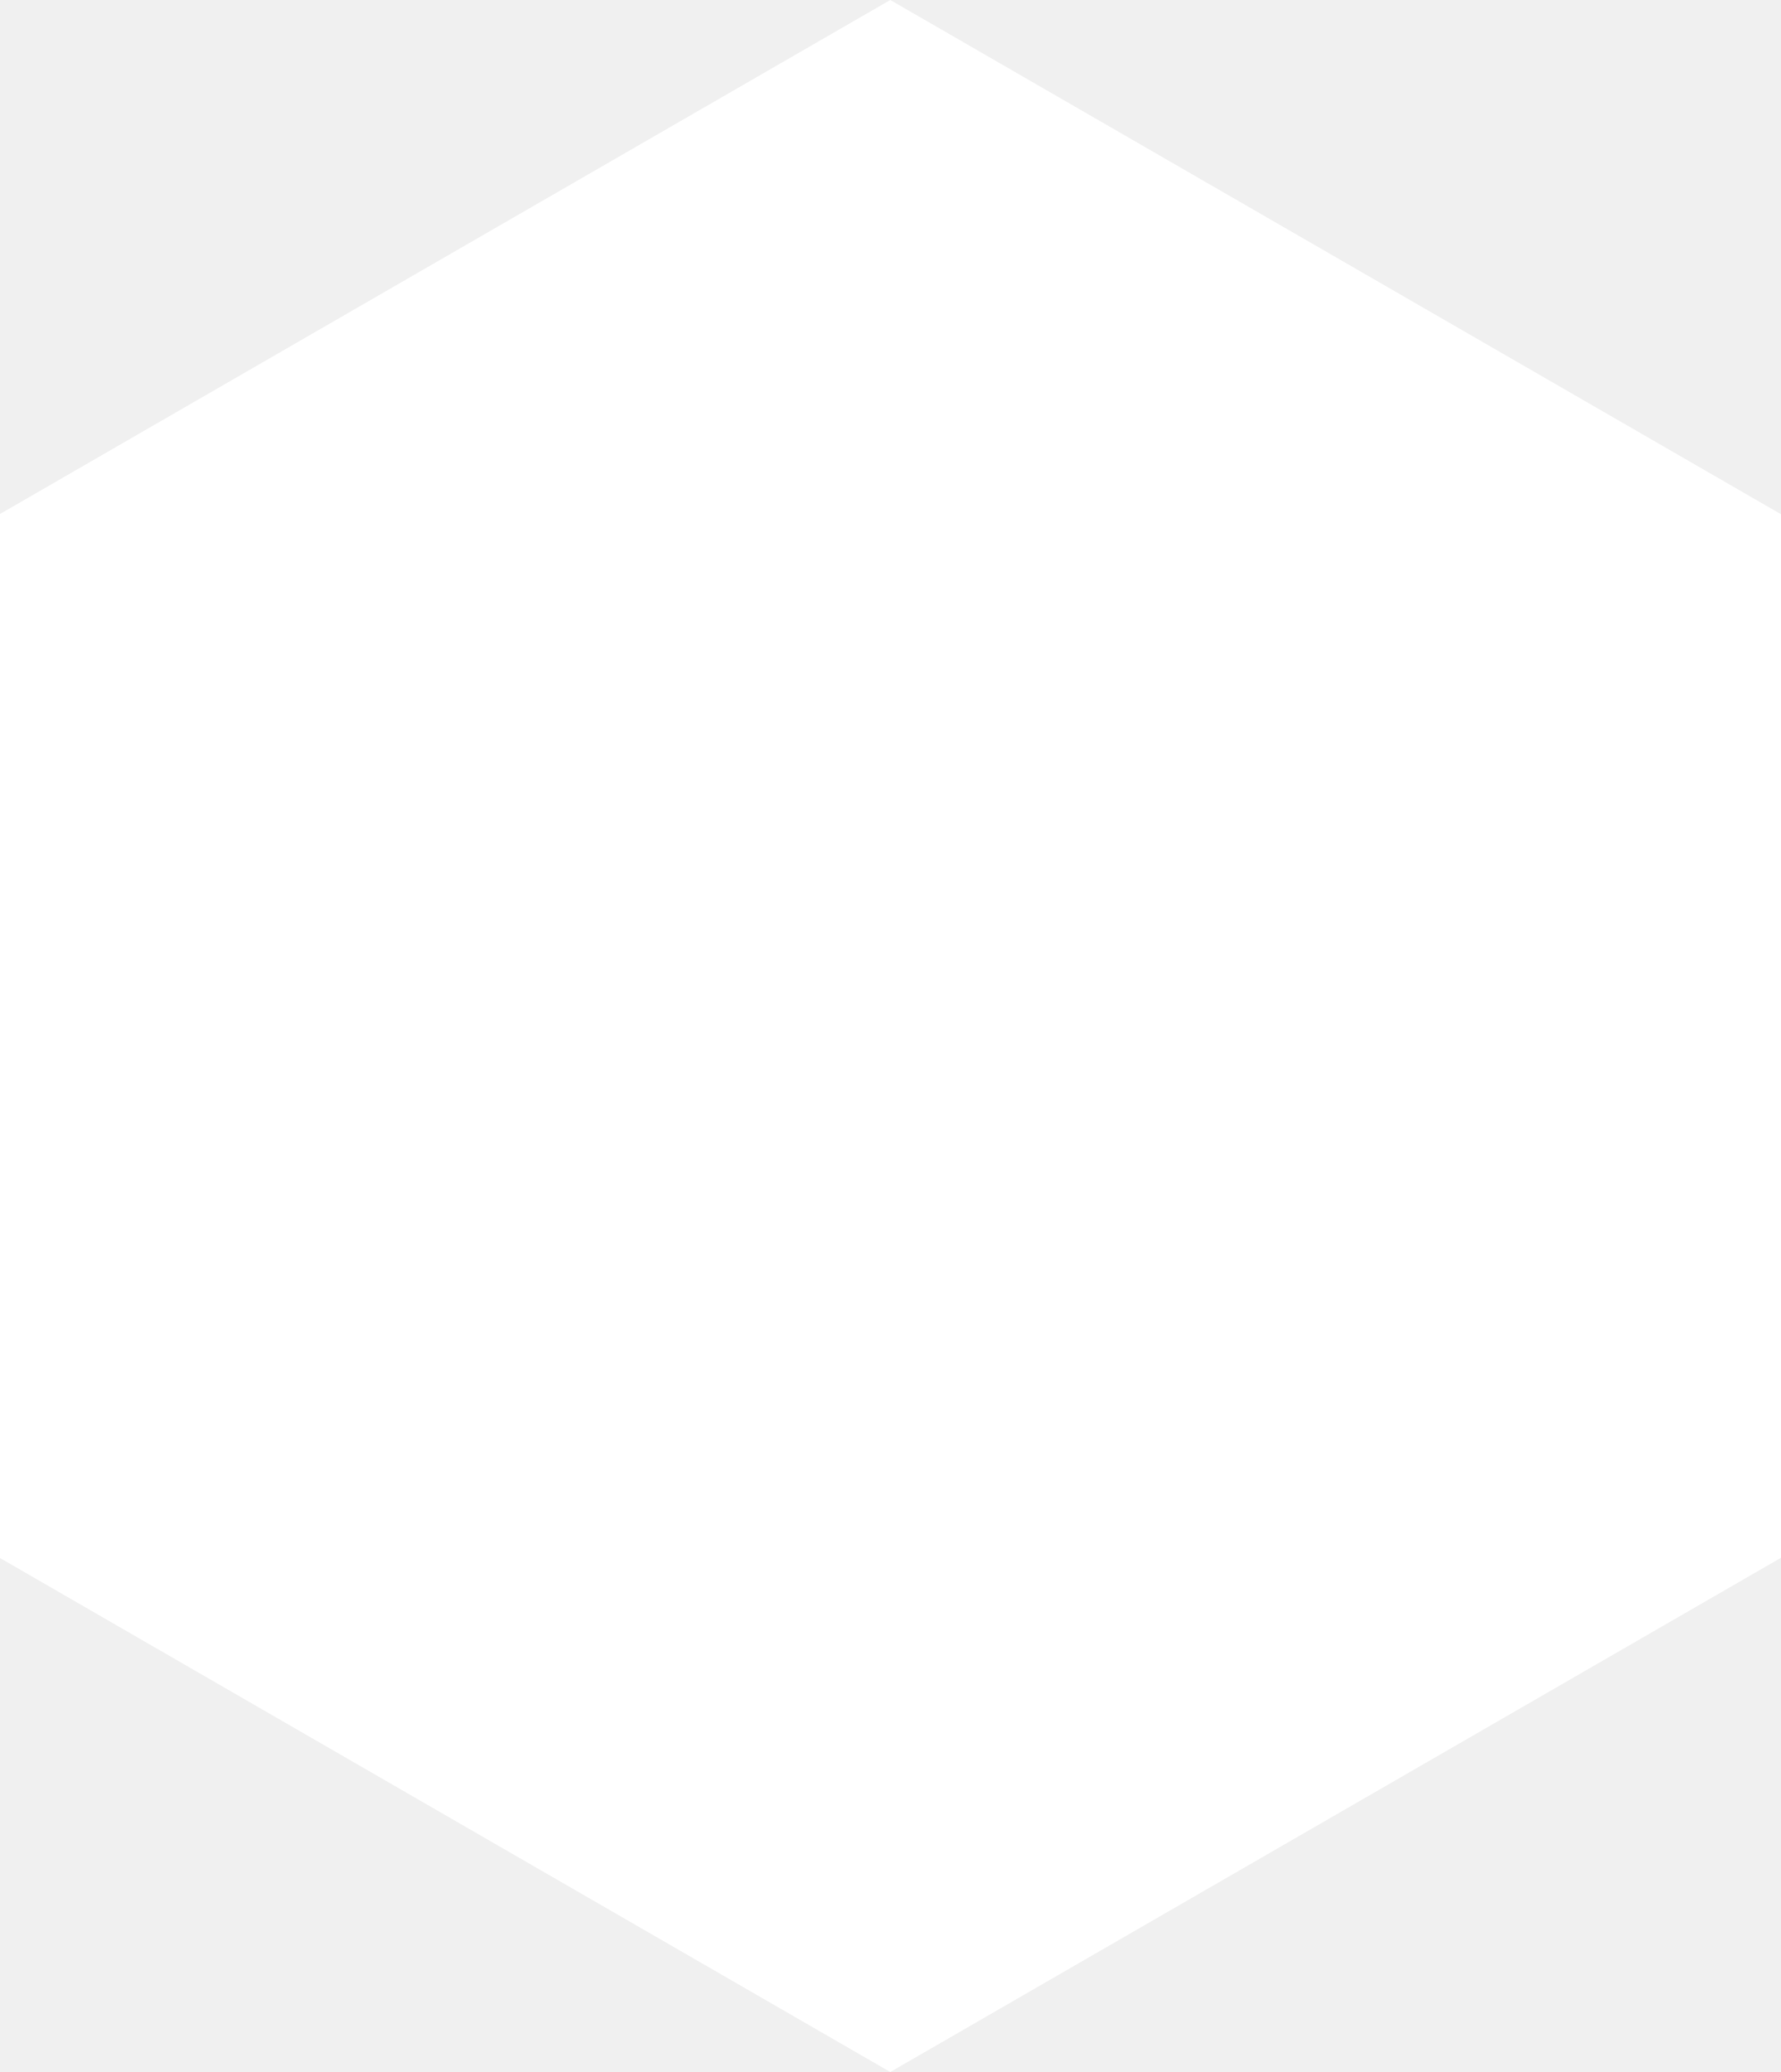
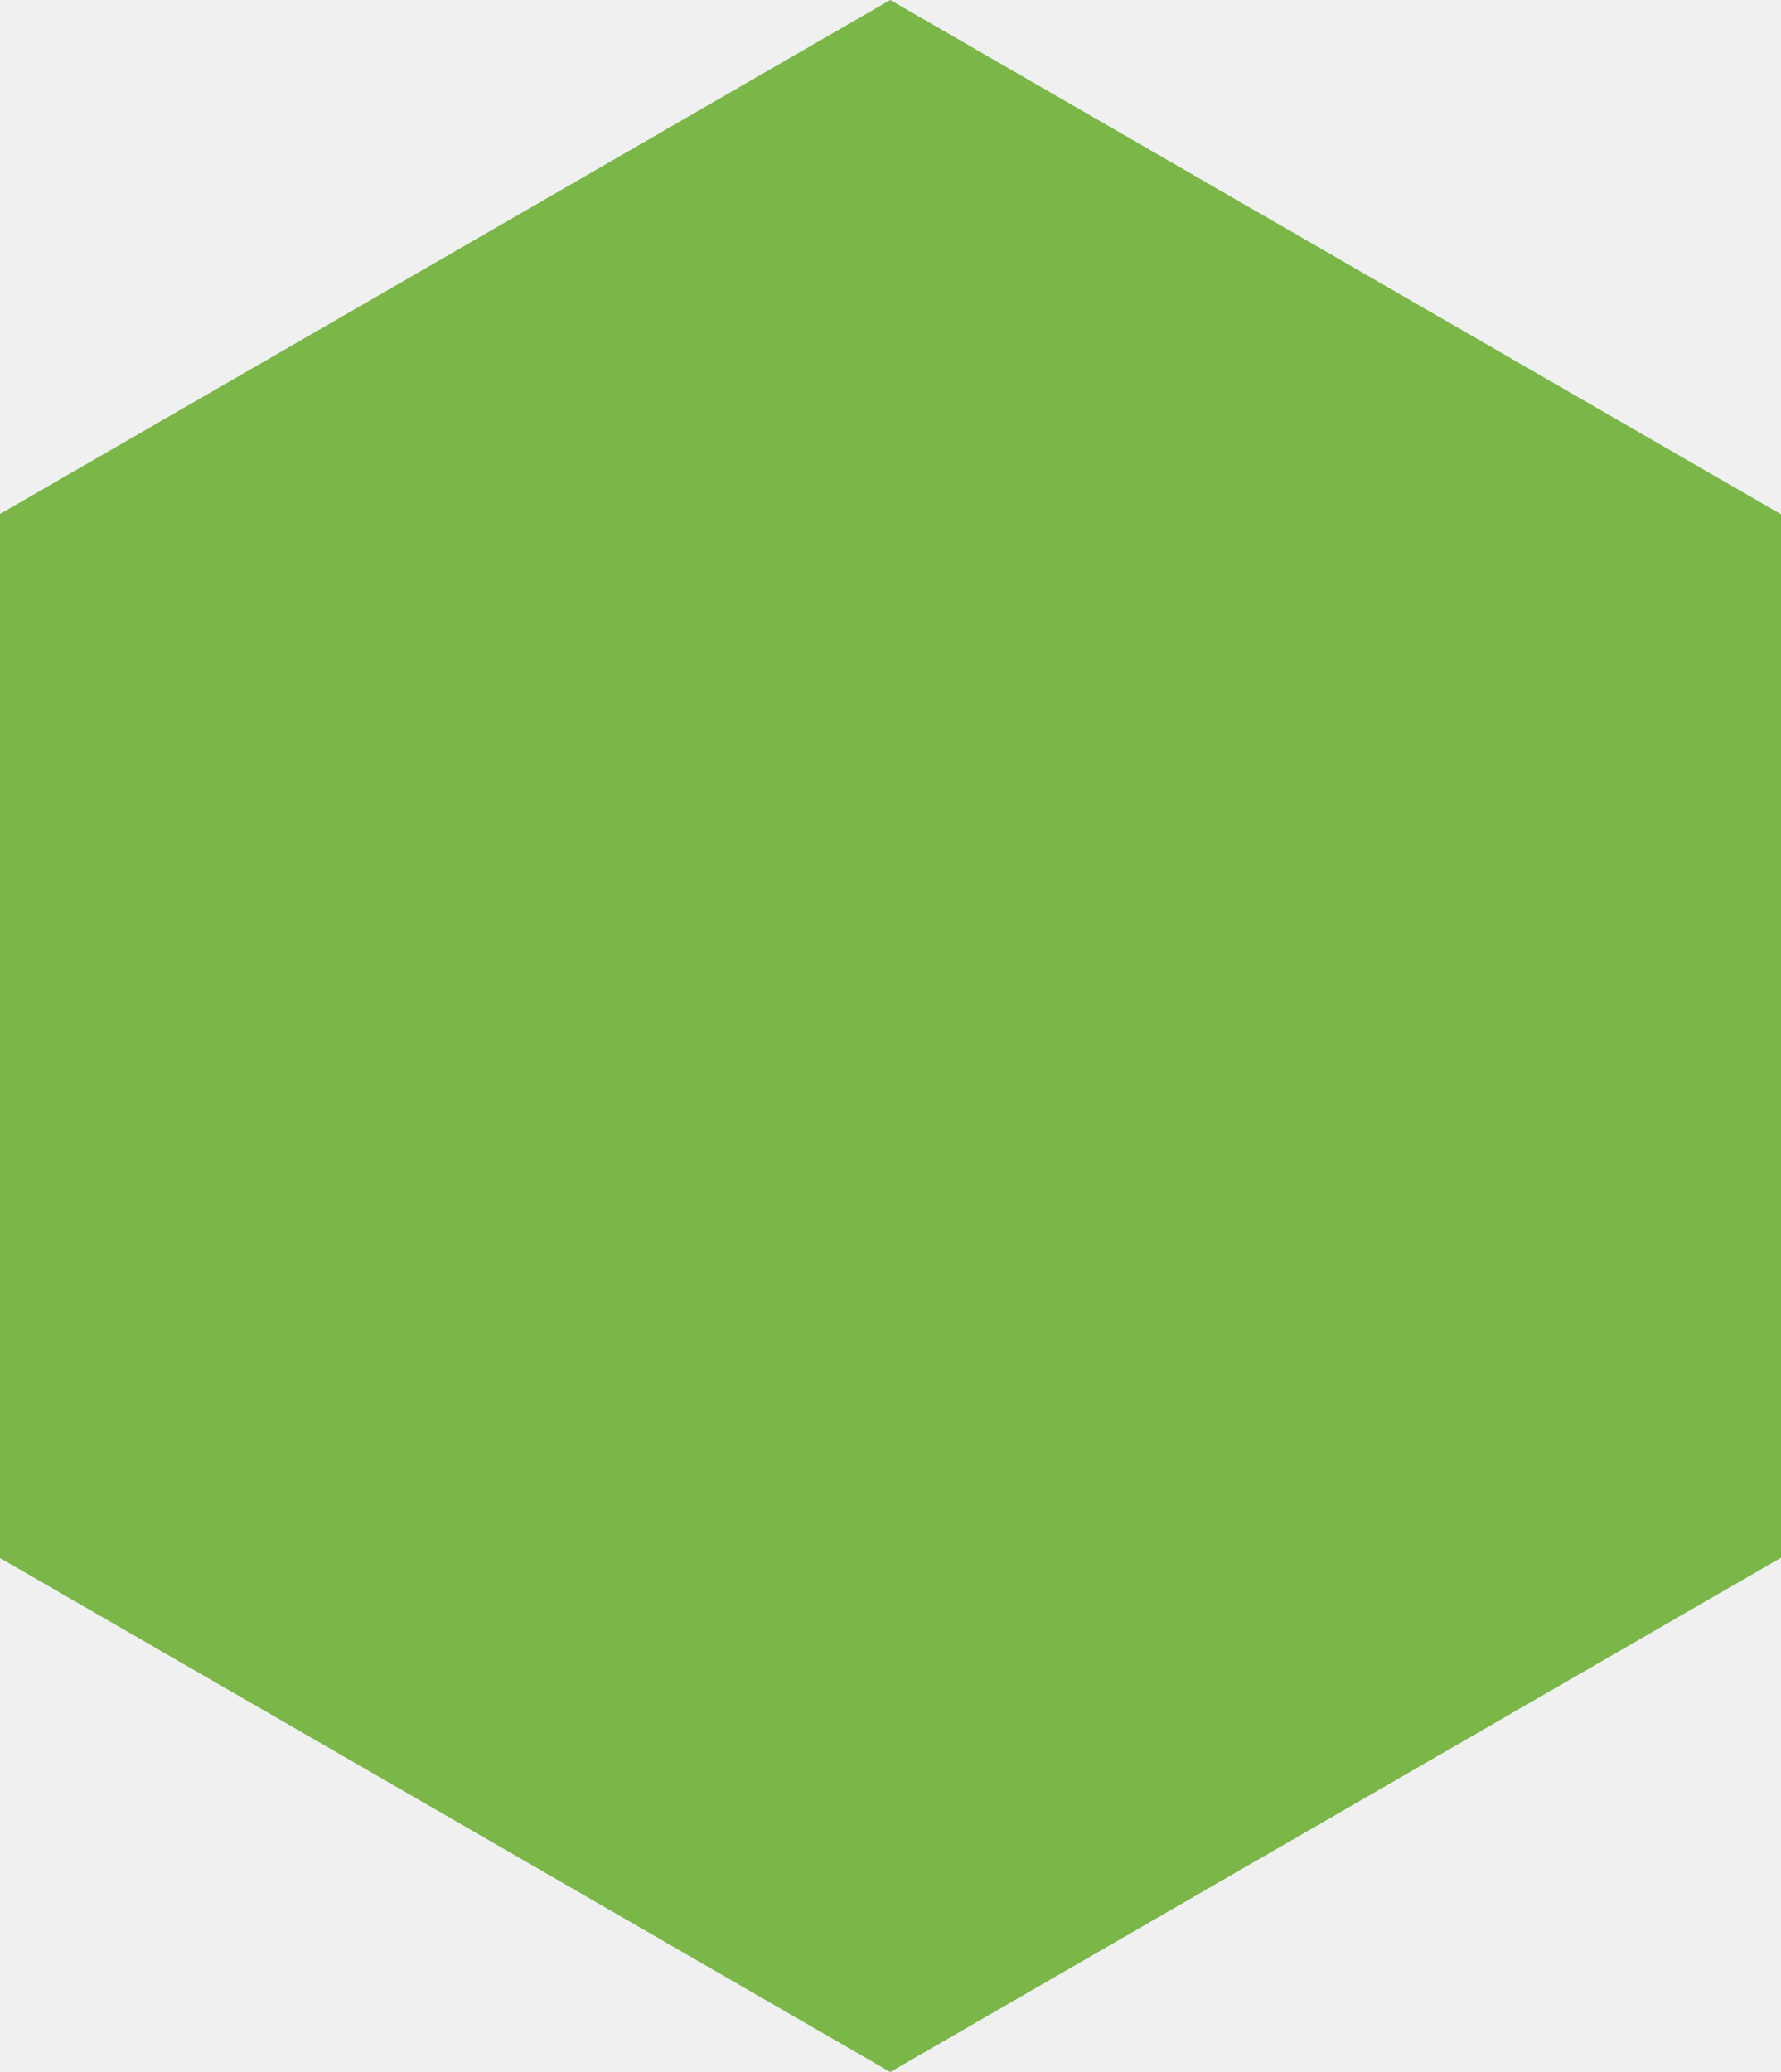
<svg xmlns="http://www.w3.org/2000/svg" width="110" height="128" viewBox="9 0 110 128" fill="none">
-   <path d="M64 0l55.43 32v64L64 128l-55.43-32V32z" fill="#fff" />
+   <path d="M64 0l55.43 32v64L64 128l-55.43-32V32z" fill="#7ab648" />
</svg>
